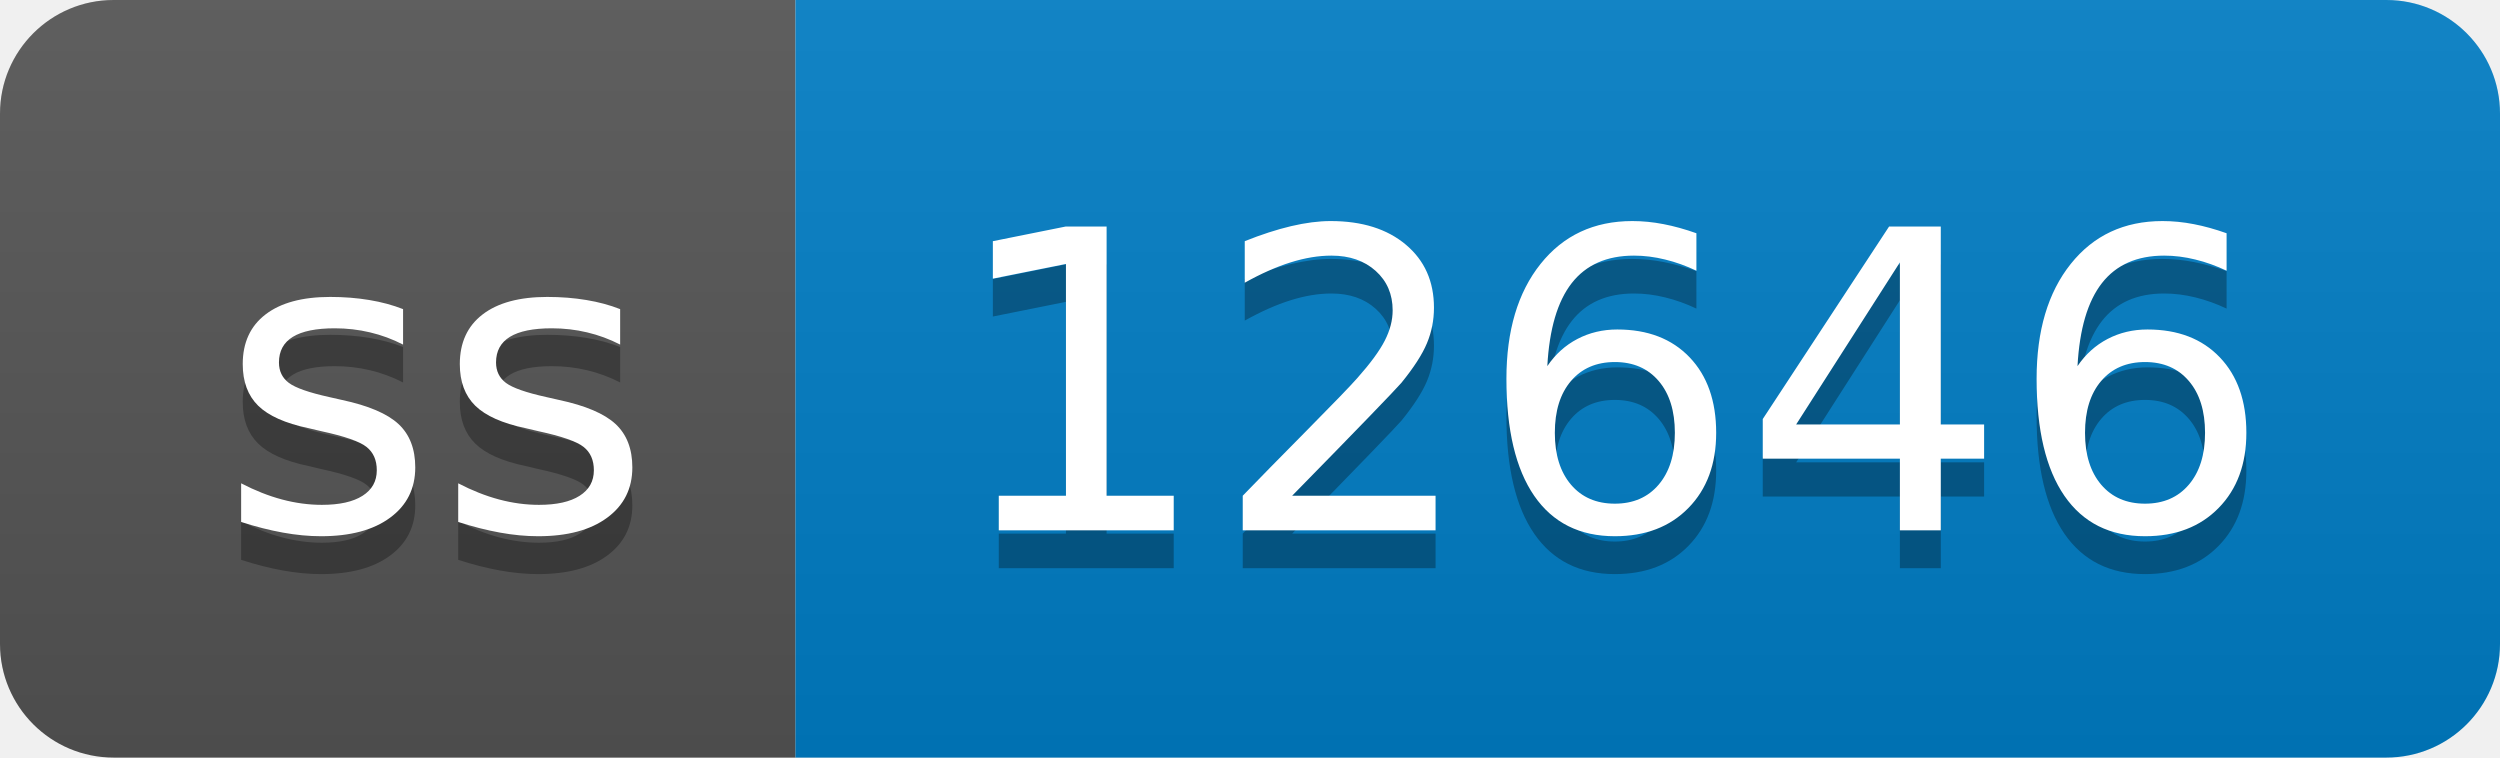
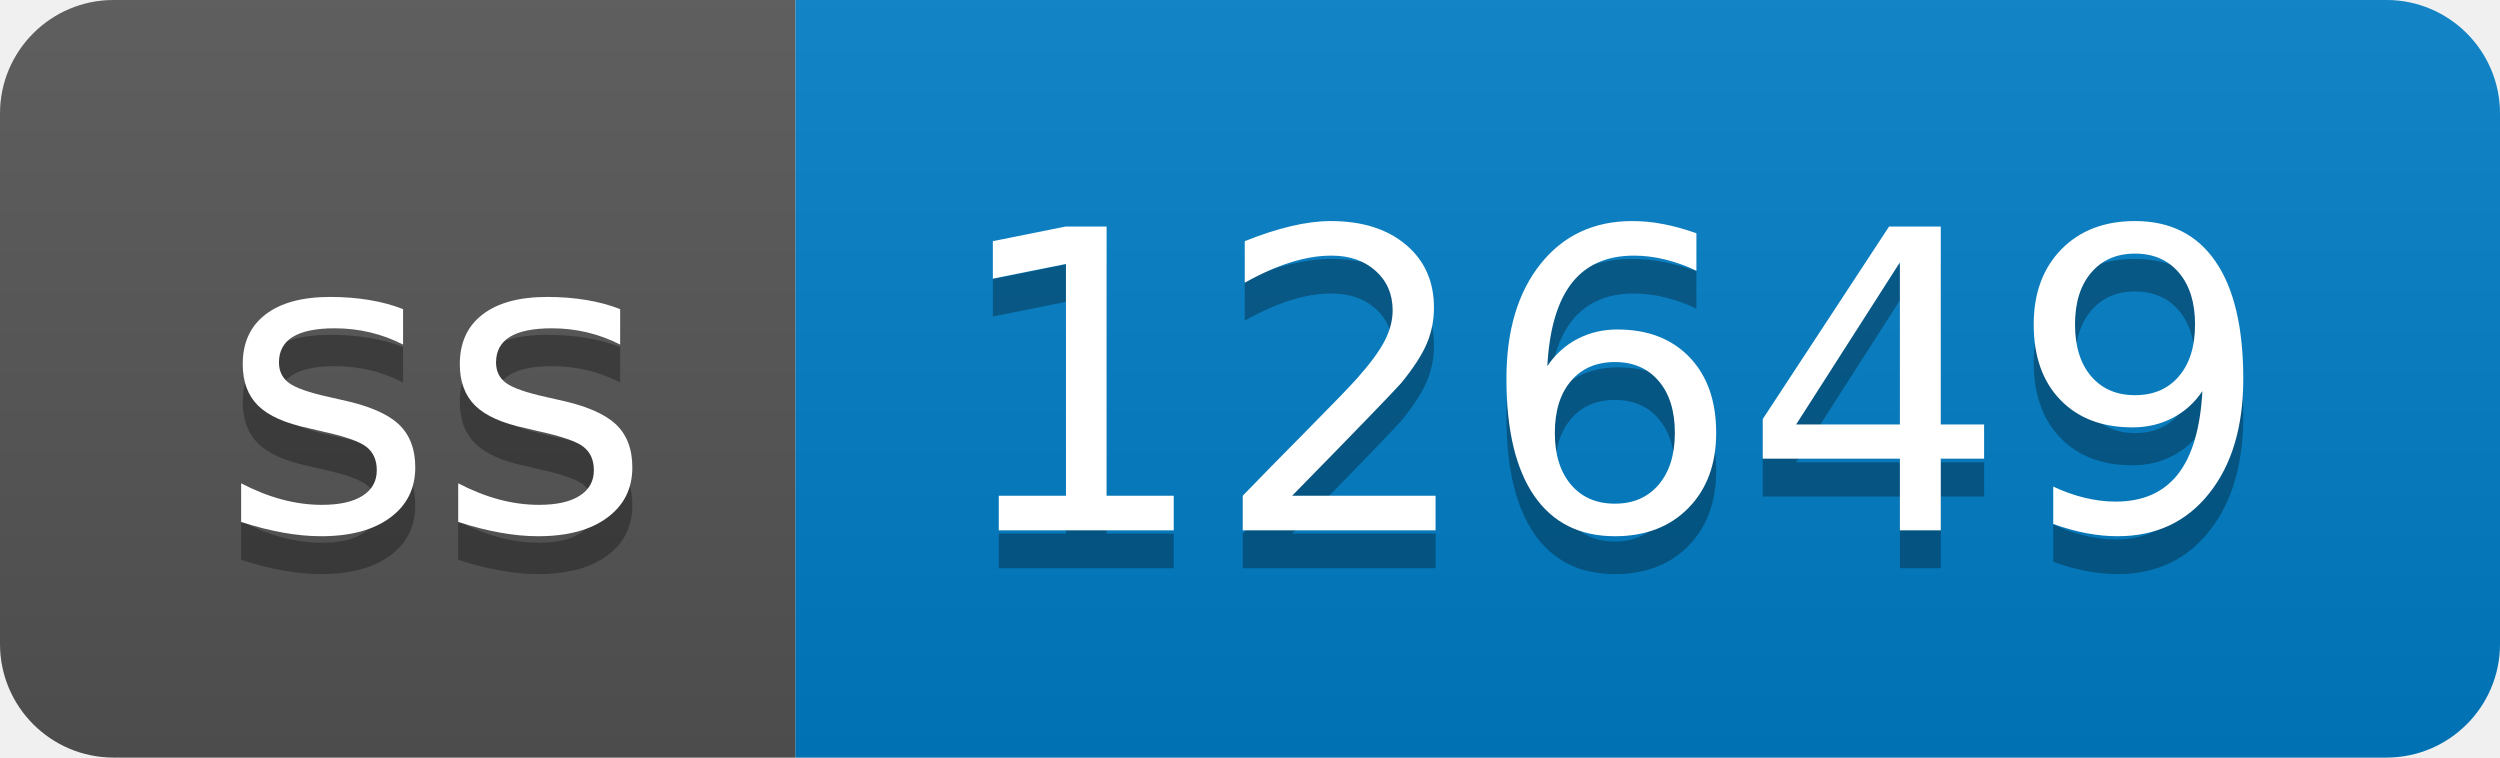
- <svg xmlns="http://www.w3.org/2000/svg" width="66" height="20" role="img" aria-label="ss: 12646">
+ <svg xmlns="http://www.w3.org/2000/svg" width="66" height="20" role="img" aria-label="ss: 12649">
  <linearGradient id="s" x2="0" y2="100%">
    <stop offset="0" stop-color="#bbb" stop-opacity=".1" />
    <stop offset="1" stop-opacity=".1" />
  </linearGradient>
  <clipPath id="r">
    <rect width="66" height="20" rx="3" fill="#fff" />
  </clipPath>
  <g clip-path="url(#r)">
    <rect width="21" height="20" fill="#555" />
    <rect x="21" width="45" height="20" fill="#007ec6" />
    <rect width="66" height="20" fill="url(#s)" />
  </g>
  <g fill="#fff" text-anchor="middle" font-family="Verdana,Geneva,DejaVu Sans,sans-serif" text-rendering="geometricPrecision" font-size="110">
    <text aria-hidden="true" x="115" y="150" fill="#010101" fill-opacity=".3" transform="scale(.1)" textLength="110">ss</text>
    <text x="115" y="140" transform="scale(.1)" fill="#fff" textLength="110">ss</text>
-     <text aria-hidden="true" x="425" y="150" fill="#010101" fill-opacity=".3" transform="scale(.1)" textLength="350">12646</text>
-     <text x="425" y="140" transform="scale(.1)" fill="#fff" textLength="350">12646</text>
+     <text aria-hidden="true" x="425" y="150" fill="#010101" fill-opacity=".3" transform="scale(.1)" textLength="350">12649</text>
+     <text x="425" y="140" transform="scale(.1)" fill="#fff" textLength="350">12649</text>
  </g>
</svg>
